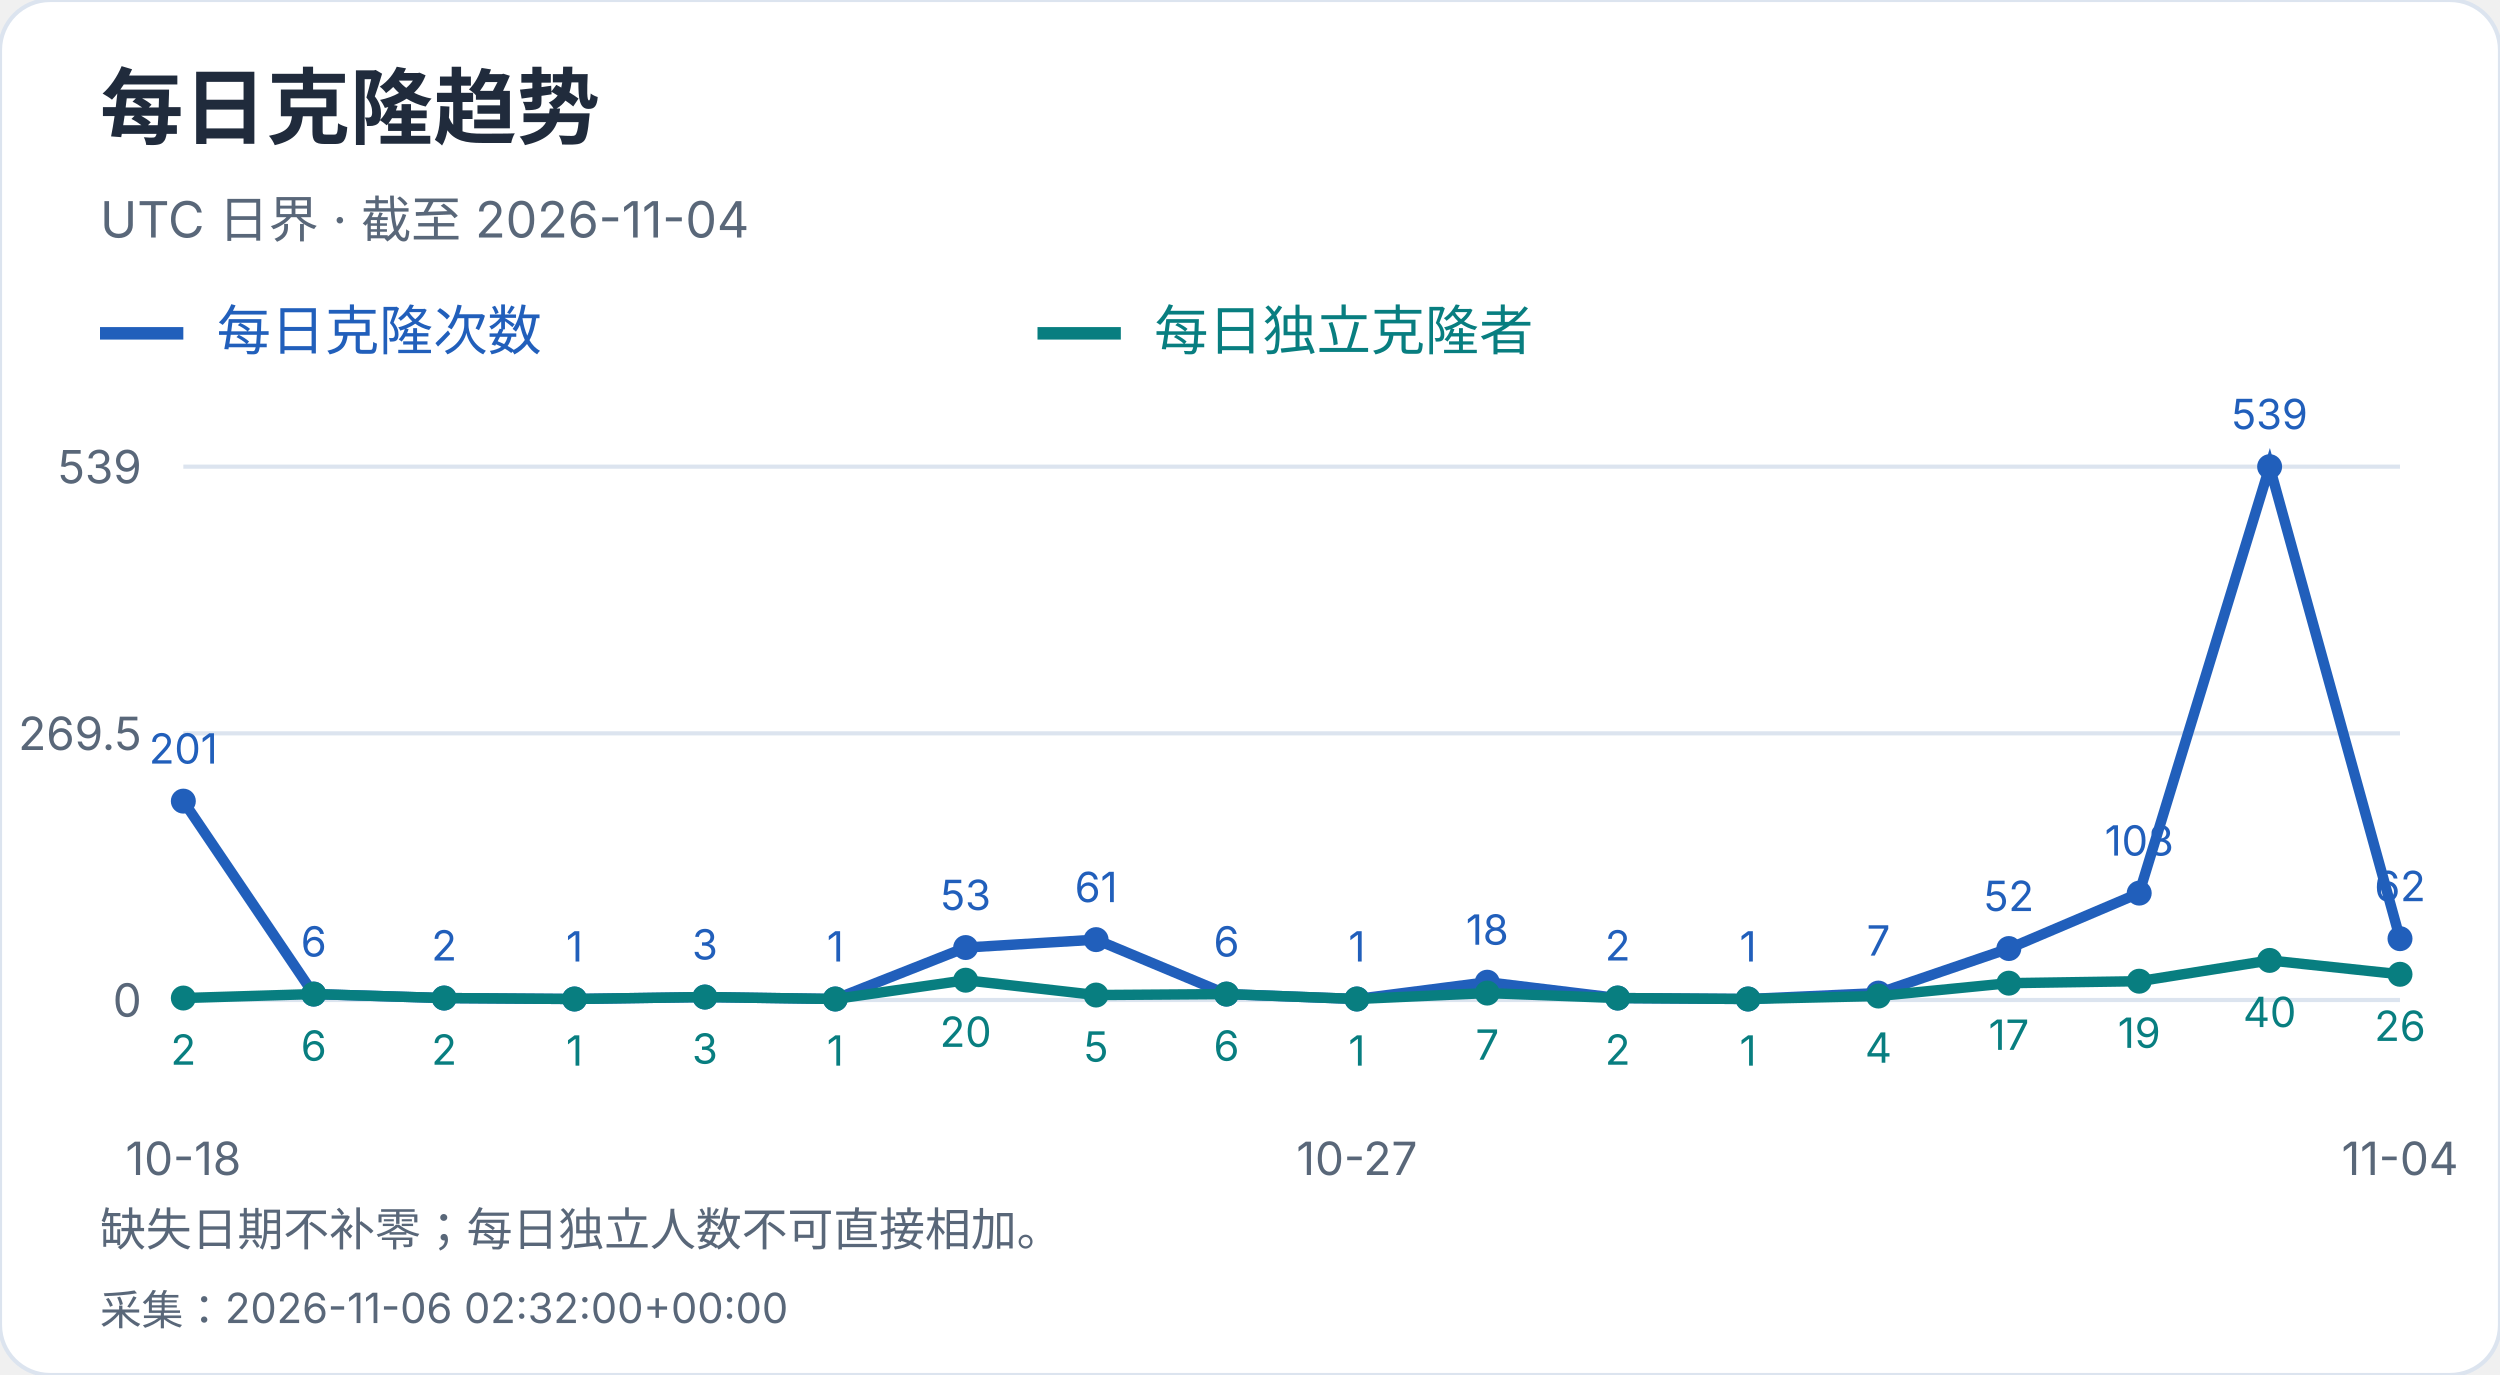
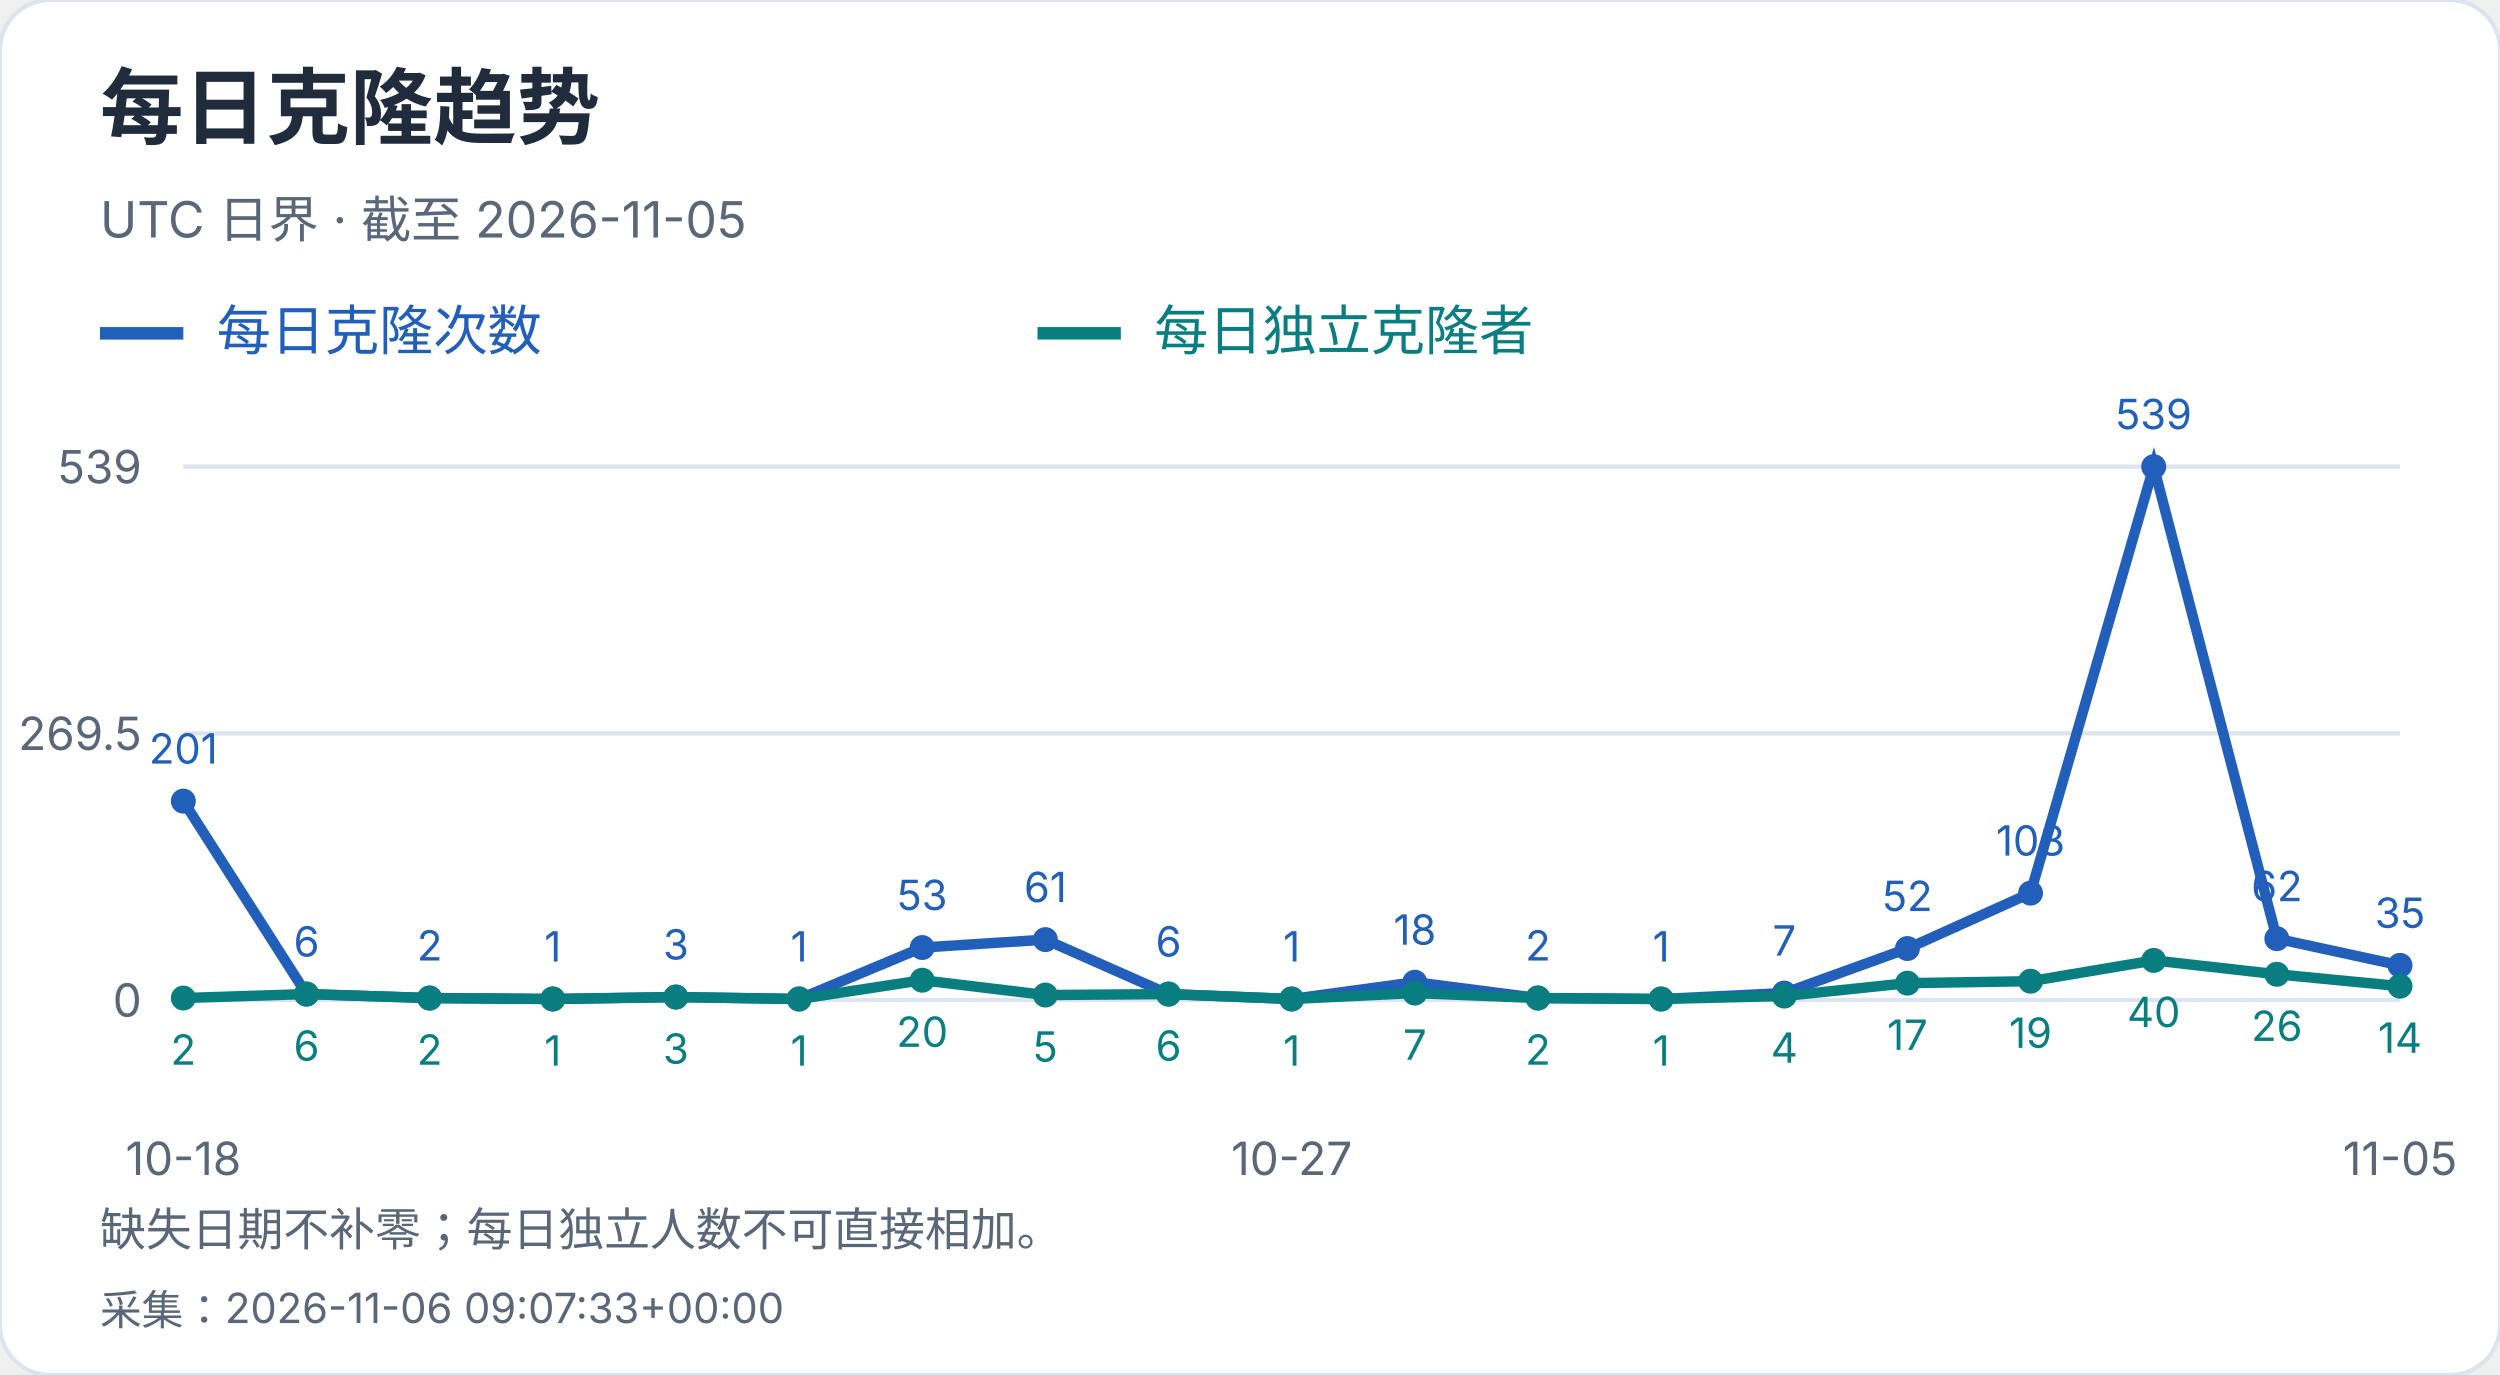
<svg xmlns="http://www.w3.org/2000/svg" width="600" height="330" viewBox="0 0 600 330" role="img" aria-label="每日克隆趋势">
  <style>text{font-family:-apple-system,BlinkMacSystemFont,"Segoe UI","PingFang SC","Microsoft YaHei",sans-serif;font-variant-numeric:tabular-nums}</style>
  <rect width="600" height="330" rx="12" fill="white" stroke="#dce4ef" />
  <text x="24" y="33" font-size="20" fill="#202b3c" font-weight="650" text-anchor="start">每日克隆趋势</text>
-   <text x="24" y="57" font-size="12" fill="#596779" font-weight="400" text-anchor="start">UTC 日界 · 截至 2026-11-04</text>
+   <text x="24" y="57" font-size="12" fill="#596779" font-weight="400" text-anchor="start">UTC 日界 · 截至 2026-11-05</text>
  <path d="M24 80h20" stroke="#215fbb" stroke-width="3" />
  <text x="52" y="84" font-size="13" fill="#215fbb" font-weight="400" text-anchor="start">每日克隆次数</text>
  <path d="M249 80h20" stroke="#087e80" stroke-width="3" />
  <text x="277" y="84" font-size="13" fill="#087e80" font-weight="400" text-anchor="start">每日独立克隆者</text>
  <path d="M44 240.0H576" stroke="#dce4ef" />
  <text x="34" y="244.0" font-size="11" fill="#596779" font-weight="400" text-anchor="end">0</text>
  <path d="M44 176.0H576" stroke="#dce4ef" />
  <text x="34" y="180.0" font-size="11" fill="#596779" font-weight="400" text-anchor="end">269.5</text>
  <path d="M44 112.0H576" stroke="#dce4ef" />
  <text x="34" y="116.0" font-size="11" fill="#596779" font-weight="400" text-anchor="end">539</text>
  <circle cx="44.00" cy="192.27" r="3" fill="#215fbb" />
  <text x="44.0" y="183.27" font-size="10" fill="#215fbb" font-weight="400" text-anchor="middle">201</text>
-   <circle cx="75.29" cy="238.58" r="3" fill="#215fbb" />
-   <text x="75.29" y="229.58" font-size="10" fill="#215fbb" font-weight="400" text-anchor="middle">6</text>
-   <circle cx="106.59" cy="239.53" r="3" fill="#215fbb" />
-   <text x="106.59" y="230.53" font-size="10" fill="#215fbb" font-weight="400" text-anchor="middle">2</text>
-   <circle cx="137.88" cy="239.76" r="3" fill="#215fbb" />
-   <text x="137.88" y="230.76" font-size="10" fill="#215fbb" font-weight="400" text-anchor="middle">1</text>
-   <circle cx="169.18" cy="239.29" r="3" fill="#215fbb" />
-   <text x="169.18" y="230.29" font-size="10" fill="#215fbb" font-weight="400" text-anchor="middle">3</text>
-   <circle cx="200.47" cy="239.76" r="3" fill="#215fbb" />
-   <text x="200.47" y="230.76" font-size="10" fill="#215fbb" font-weight="400" text-anchor="middle">1</text>
-   <circle cx="231.76" cy="227.41" r="3" fill="#215fbb" />
-   <text x="231.76" y="218.41" font-size="10" fill="#215fbb" font-weight="400" text-anchor="middle">53</text>
-   <circle cx="263.06" cy="225.51" r="3" fill="#215fbb" />
-   <text x="263.06" y="216.51" font-size="10" fill="#215fbb" font-weight="400" text-anchor="middle">61</text>
-   <circle cx="294.35" cy="238.58" r="3" fill="#215fbb" />
-   <text x="294.35" y="229.58" font-size="10" fill="#215fbb" font-weight="400" text-anchor="middle">6</text>
-   <circle cx="325.65" cy="239.76" r="3" fill="#215fbb" />
-   <text x="325.65" y="230.76" font-size="10" fill="#215fbb" font-weight="400" text-anchor="middle">1</text>
-   <circle cx="356.94" cy="235.73" r="3" fill="#215fbb" />
-   <text x="356.94" y="226.73" font-size="10" fill="#215fbb" font-weight="400" text-anchor="middle">18</text>
-   <circle cx="388.24" cy="239.53" r="3" fill="#215fbb" />
-   <text x="388.24" y="230.53" font-size="10" fill="#215fbb" font-weight="400" text-anchor="middle">2</text>
-   <circle cx="419.53" cy="239.76" r="3" fill="#215fbb" />
-   <text x="419.53" y="230.76" font-size="10" fill="#215fbb" font-weight="400" text-anchor="middle">1</text>
-   <circle cx="450.82" cy="238.34" r="3" fill="#215fbb" />
-   <text x="450.82" y="229.34" font-size="10" fill="#215fbb" font-weight="400" text-anchor="middle">7</text>
-   <circle cx="482.12" cy="227.65" r="3" fill="#215fbb" />
-   <text x="482.12" y="218.65" font-size="10" fill="#215fbb" font-weight="400" text-anchor="middle">52</text>
-   <circle cx="513.41" cy="214.35" r="3" fill="#215fbb" />
-   <text x="513.41" y="205.35" font-size="10" fill="#215fbb" font-weight="400" text-anchor="middle">108</text>
-   <circle cx="544.71" cy="112.00" r="3" fill="#215fbb" />
-   <text x="544.71" y="103.0" font-size="10" fill="#215fbb" font-weight="400" text-anchor="middle">539</text>
-   <circle cx="576.00" cy="225.28" r="3" fill="#215fbb" />
-   <text x="576.0" y="216.28" font-size="10" fill="#215fbb" font-weight="400" text-anchor="middle">62</text>
-   <polyline points="44.00,192.27 75.29,238.58 106.59,239.53 137.88,239.76 169.18,239.29 200.47,239.76 231.76,227.41 263.06,225.51 294.35,238.58 325.65,239.76 356.94,235.73 388.24,239.53 419.53,239.76 450.82,238.34 482.12,227.65 513.41,214.35 544.71,112.00 576.00,225.28" fill="none" stroke="#215fbb" stroke-width="2.5" />
+   <circle cx="73.56" cy="238.58" r="3" fill="#215fbb" />
+   <text x="73.56" y="229.58" font-size="10" fill="#215fbb" font-weight="400" text-anchor="middle">6</text>
+   <circle cx="103.11" cy="239.53" r="3" fill="#215fbb" />
+   <text x="103.11" y="230.53" font-size="10" fill="#215fbb" font-weight="400" text-anchor="middle">2</text>
+   <circle cx="132.67" cy="239.76" r="3" fill="#215fbb" />
+   <text x="132.67" y="230.76" font-size="10" fill="#215fbb" font-weight="400" text-anchor="middle">1</text>
+   <circle cx="162.22" cy="239.29" r="3" fill="#215fbb" />
+   <text x="162.22" y="230.29" font-size="10" fill="#215fbb" font-weight="400" text-anchor="middle">3</text>
+   <circle cx="191.78" cy="239.76" r="3" fill="#215fbb" />
+   <text x="191.78" y="230.76" font-size="10" fill="#215fbb" font-weight="400" text-anchor="middle">1</text>
+   <circle cx="221.33" cy="227.41" r="3" fill="#215fbb" />
+   <text x="221.33" y="218.41" font-size="10" fill="#215fbb" font-weight="400" text-anchor="middle">53</text>
+   <circle cx="250.89" cy="225.51" r="3" fill="#215fbb" />
+   <text x="250.89" y="216.51" font-size="10" fill="#215fbb" font-weight="400" text-anchor="middle">61</text>
+   <circle cx="280.44" cy="238.58" r="3" fill="#215fbb" />
+   <text x="280.44" y="229.58" font-size="10" fill="#215fbb" font-weight="400" text-anchor="middle">6</text>
+   <circle cx="310.00" cy="239.76" r="3" fill="#215fbb" />
+   <text x="310.0" y="230.76" font-size="10" fill="#215fbb" font-weight="400" text-anchor="middle">1</text>
+   <circle cx="339.56" cy="235.73" r="3" fill="#215fbb" />
+   <text x="339.56" y="226.73" font-size="10" fill="#215fbb" font-weight="400" text-anchor="middle">18</text>
+   <circle cx="369.11" cy="239.53" r="3" fill="#215fbb" />
+   <text x="369.11" y="230.53" font-size="10" fill="#215fbb" font-weight="400" text-anchor="middle">2</text>
+   <circle cx="398.67" cy="239.76" r="3" fill="#215fbb" />
+   <text x="398.67" y="230.76" font-size="10" fill="#215fbb" font-weight="400" text-anchor="middle">1</text>
+   <circle cx="428.22" cy="238.34" r="3" fill="#215fbb" />
+   <text x="428.22" y="229.34" font-size="10" fill="#215fbb" font-weight="400" text-anchor="middle">7</text>
+   <circle cx="457.78" cy="227.65" r="3" fill="#215fbb" />
+   <text x="457.78" y="218.65" font-size="10" fill="#215fbb" font-weight="400" text-anchor="middle">52</text>
+   <circle cx="487.33" cy="214.35" r="3" fill="#215fbb" />
+   <text x="487.33" y="205.35" font-size="10" fill="#215fbb" font-weight="400" text-anchor="middle">108</text>
+   <circle cx="516.89" cy="112.00" r="3" fill="#215fbb" />
+   <text x="516.89" y="103.0" font-size="10" fill="#215fbb" font-weight="400" text-anchor="middle">539</text>
+   <circle cx="546.44" cy="225.28" r="3" fill="#215fbb" />
+   <text x="546.44" y="216.28" font-size="10" fill="#215fbb" font-weight="400" text-anchor="middle">62</text>
+   <circle cx="576.00" cy="231.69" r="3" fill="#215fbb" />
+   <text x="576.0" y="222.69" font-size="10" fill="#215fbb" font-weight="400" text-anchor="middle">35</text>
+   <polyline points="44.00,192.27 73.56,238.58 103.11,239.53 132.67,239.76 162.22,239.29 191.78,239.76 221.33,227.41 250.89,225.51 280.44,238.58 310.00,239.76 339.56,235.73 369.11,239.53 398.67,239.76 428.22,238.34 457.78,227.65 487.33,214.35 516.89,112.00 546.44,225.28 576.00,231.69" fill="none" stroke="#215fbb" stroke-width="2.5" />
  <circle cx="44.00" cy="239.53" r="3" fill="#087e80" />
  <text x="44.0" y="255.53" font-size="10" fill="#087e80" font-weight="400" text-anchor="middle">2</text>
-   <circle cx="75.29" cy="238.58" r="3" fill="#087e80" />
-   <text x="75.29" y="254.58" font-size="10" fill="#087e80" font-weight="400" text-anchor="middle">6</text>
-   <circle cx="106.59" cy="239.53" r="3" fill="#087e80" />
-   <text x="106.59" y="255.53" font-size="10" fill="#087e80" font-weight="400" text-anchor="middle">2</text>
-   <circle cx="137.88" cy="239.76" r="3" fill="#087e80" />
-   <text x="137.88" y="255.76" font-size="10" fill="#087e80" font-weight="400" text-anchor="middle">1</text>
-   <circle cx="169.18" cy="239.29" r="3" fill="#087e80" />
-   <text x="169.18" y="255.29" font-size="10" fill="#087e80" font-weight="400" text-anchor="middle">3</text>
-   <circle cx="200.47" cy="239.76" r="3" fill="#087e80" />
-   <text x="200.47" y="255.76" font-size="10" fill="#087e80" font-weight="400" text-anchor="middle">1</text>
-   <circle cx="231.76" cy="235.25" r="3" fill="#087e80" />
-   <text x="231.76" y="251.25" font-size="10" fill="#087e80" font-weight="400" text-anchor="middle">20</text>
-   <circle cx="263.06" cy="238.81" r="3" fill="#087e80" />
-   <text x="263.06" y="254.81" font-size="10" fill="#087e80" font-weight="400" text-anchor="middle">5</text>
-   <circle cx="294.35" cy="238.58" r="3" fill="#087e80" />
-   <text x="294.35" y="254.58" font-size="10" fill="#087e80" font-weight="400" text-anchor="middle">6</text>
-   <circle cx="325.65" cy="239.76" r="3" fill="#087e80" />
-   <text x="325.65" y="255.76" font-size="10" fill="#087e80" font-weight="400" text-anchor="middle">1</text>
-   <circle cx="356.94" cy="238.34" r="3" fill="#087e80" />
-   <text x="356.94" y="254.34" font-size="10" fill="#087e80" font-weight="400" text-anchor="middle">7</text>
-   <circle cx="388.24" cy="239.53" r="3" fill="#087e80" />
-   <text x="388.24" y="255.53" font-size="10" fill="#087e80" font-weight="400" text-anchor="middle">2</text>
-   <circle cx="419.53" cy="239.76" r="3" fill="#087e80" />
-   <text x="419.53" y="255.76" font-size="10" fill="#087e80" font-weight="400" text-anchor="middle">1</text>
-   <circle cx="450.82" cy="239.05" r="3" fill="#087e80" />
-   <text x="450.82" y="255.05" font-size="10" fill="#087e80" font-weight="400" text-anchor="middle">4</text>
-   <circle cx="482.12" cy="235.96" r="3" fill="#087e80" />
-   <text x="482.12" y="251.96" font-size="10" fill="#087e80" font-weight="400" text-anchor="middle">17</text>
-   <circle cx="513.41" cy="235.49" r="3" fill="#087e80" />
-   <text x="513.41" y="251.49" font-size="10" fill="#087e80" font-weight="400" text-anchor="middle">19</text>
-   <circle cx="544.71" cy="230.50" r="3" fill="#087e80" />
-   <text x="544.71" y="246.5" font-size="10" fill="#087e80" font-weight="400" text-anchor="middle">40</text>
-   <circle cx="576.00" cy="233.83" r="3" fill="#087e80" />
-   <text x="576.0" y="249.83" font-size="10" fill="#087e80" font-weight="400" text-anchor="middle">26</text>
-   <polyline points="44.00,239.53 75.29,238.58 106.59,239.53 137.88,239.76 169.18,239.29 200.47,239.76 231.76,235.25 263.06,238.81 294.35,238.58 325.65,239.76 356.94,238.34 388.24,239.53 419.53,239.76 450.82,239.05 482.12,235.96 513.41,235.49 544.71,230.50 576.00,233.83" fill="none" stroke="#087e80" stroke-width="2.5" />
+   <circle cx="73.56" cy="238.58" r="3" fill="#087e80" />
+   <text x="73.56" y="254.58" font-size="10" fill="#087e80" font-weight="400" text-anchor="middle">6</text>
+   <circle cx="103.11" cy="239.53" r="3" fill="#087e80" />
+   <text x="103.11" y="255.53" font-size="10" fill="#087e80" font-weight="400" text-anchor="middle">2</text>
+   <circle cx="132.67" cy="239.76" r="3" fill="#087e80" />
+   <text x="132.67" y="255.76" font-size="10" fill="#087e80" font-weight="400" text-anchor="middle">1</text>
+   <circle cx="162.22" cy="239.29" r="3" fill="#087e80" />
+   <text x="162.22" y="255.29" font-size="10" fill="#087e80" font-weight="400" text-anchor="middle">3</text>
+   <circle cx="191.78" cy="239.76" r="3" fill="#087e80" />
+   <text x="191.78" y="255.76" font-size="10" fill="#087e80" font-weight="400" text-anchor="middle">1</text>
+   <circle cx="221.33" cy="235.25" r="3" fill="#087e80" />
+   <text x="221.33" y="251.25" font-size="10" fill="#087e80" font-weight="400" text-anchor="middle">20</text>
+   <circle cx="250.89" cy="238.81" r="3" fill="#087e80" />
+   <text x="250.89" y="254.81" font-size="10" fill="#087e80" font-weight="400" text-anchor="middle">5</text>
+   <circle cx="280.44" cy="238.58" r="3" fill="#087e80" />
+   <text x="280.44" y="254.58" font-size="10" fill="#087e80" font-weight="400" text-anchor="middle">6</text>
+   <circle cx="310.00" cy="239.76" r="3" fill="#087e80" />
+   <text x="310.0" y="255.76" font-size="10" fill="#087e80" font-weight="400" text-anchor="middle">1</text>
+   <circle cx="339.56" cy="238.34" r="3" fill="#087e80" />
+   <text x="339.56" y="254.34" font-size="10" fill="#087e80" font-weight="400" text-anchor="middle">7</text>
+   <circle cx="369.11" cy="239.53" r="3" fill="#087e80" />
+   <text x="369.11" y="255.53" font-size="10" fill="#087e80" font-weight="400" text-anchor="middle">2</text>
+   <circle cx="398.67" cy="239.76" r="3" fill="#087e80" />
+   <text x="398.67" y="255.76" font-size="10" fill="#087e80" font-weight="400" text-anchor="middle">1</text>
+   <circle cx="428.22" cy="239.05" r="3" fill="#087e80" />
+   <text x="428.22" y="255.05" font-size="10" fill="#087e80" font-weight="400" text-anchor="middle">4</text>
+   <circle cx="457.78" cy="235.96" r="3" fill="#087e80" />
+   <text x="457.78" y="251.96" font-size="10" fill="#087e80" font-weight="400" text-anchor="middle">17</text>
+   <circle cx="487.33" cy="235.49" r="3" fill="#087e80" />
+   <text x="487.33" y="251.49" font-size="10" fill="#087e80" font-weight="400" text-anchor="middle">19</text>
+   <circle cx="516.89" cy="230.50" r="3" fill="#087e80" />
+   <text x="516.89" y="246.5" font-size="10" fill="#087e80" font-weight="400" text-anchor="middle">40</text>
+   <circle cx="546.44" cy="233.83" r="3" fill="#087e80" />
+   <text x="546.44" y="249.83" font-size="10" fill="#087e80" font-weight="400" text-anchor="middle">26</text>
+   <circle cx="576.00" cy="236.68" r="3" fill="#087e80" />
+   <text x="576.0" y="252.68" font-size="10" fill="#087e80" font-weight="400" text-anchor="middle">14</text>
+   <polyline points="44.00,239.53 73.56,238.58 103.11,239.53 132.67,239.76 162.22,239.29 191.78,239.76 221.33,235.25 250.89,238.81 280.44,238.58 310.00,239.76 339.56,238.34 369.11,239.53 398.67,239.76 428.22,239.05 457.78,235.96 487.33,235.49 516.89,230.50 546.44,233.83 576.00,236.68" fill="none" stroke="#087e80" stroke-width="2.5" />
  <text x="44.0" y="282" font-size="11" fill="#596779" font-weight="400" text-anchor="middle">10-18</text>
-   <text x="325.647" y="282" font-size="11" fill="#596779" font-weight="400" text-anchor="middle">10-27</text>
-   <text x="576.0" y="282" font-size="11" fill="#596779" font-weight="400" text-anchor="middle">11-04</text>
+   <text x="310.0" y="282" font-size="11" fill="#596779" font-weight="400" text-anchor="middle">10-27</text>
+   <text x="576.0" y="282" font-size="11" fill="#596779" font-weight="400" text-anchor="middle">11-05</text>
  <text x="24" y="299" font-size="11" fill="#596779" font-weight="400" text-anchor="start">缺失日期不补零；每日独立人数不可直接相加。</text>
-   <text x="24" y="318" font-size="10" fill="#596779" font-weight="400" text-anchor="start">采集：2026-11-06 02:32:00+00:00</text>
+   <text x="24" y="318" font-size="10" fill="#596779" font-weight="400" text-anchor="start">采集：2026-11-06 09:07:33+00:00</text>
</svg>
